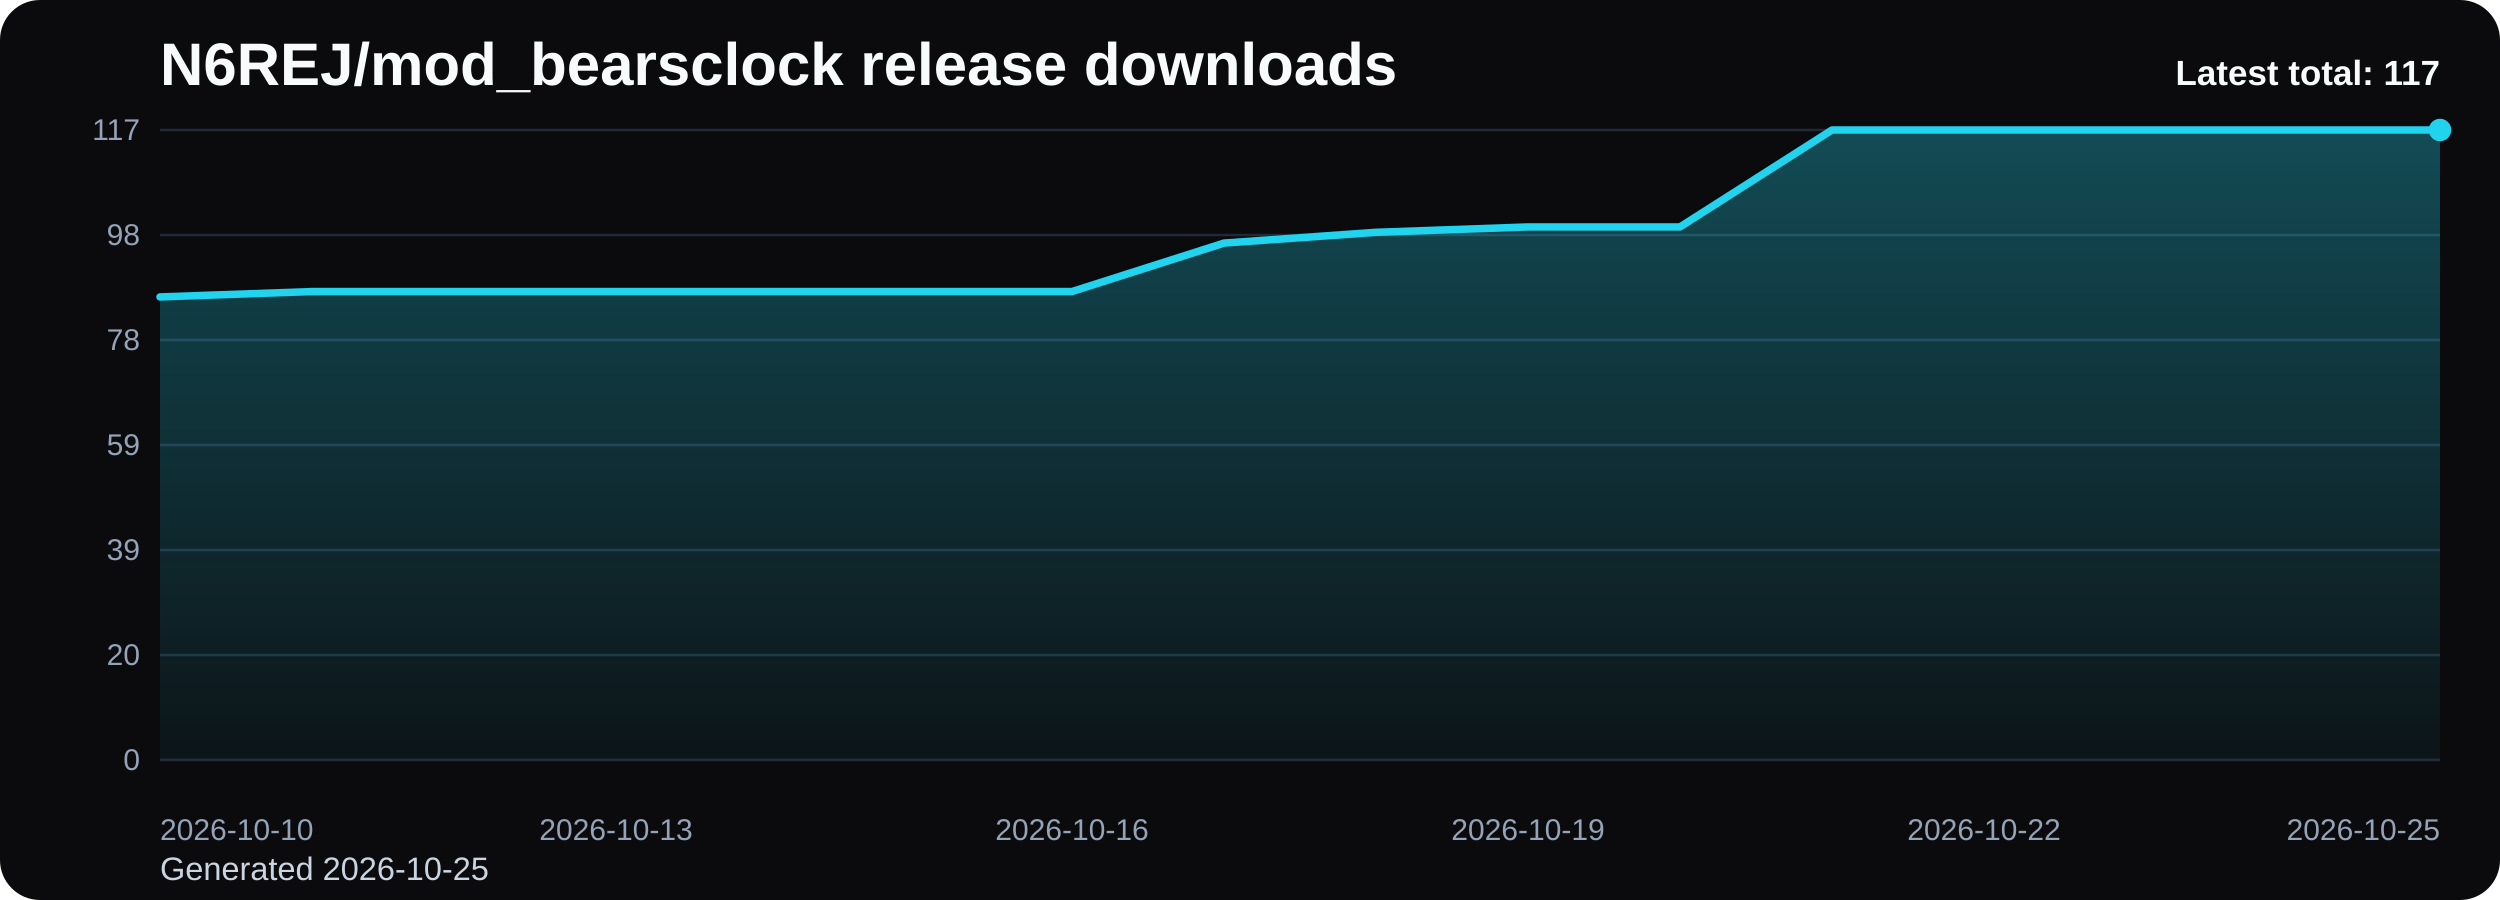
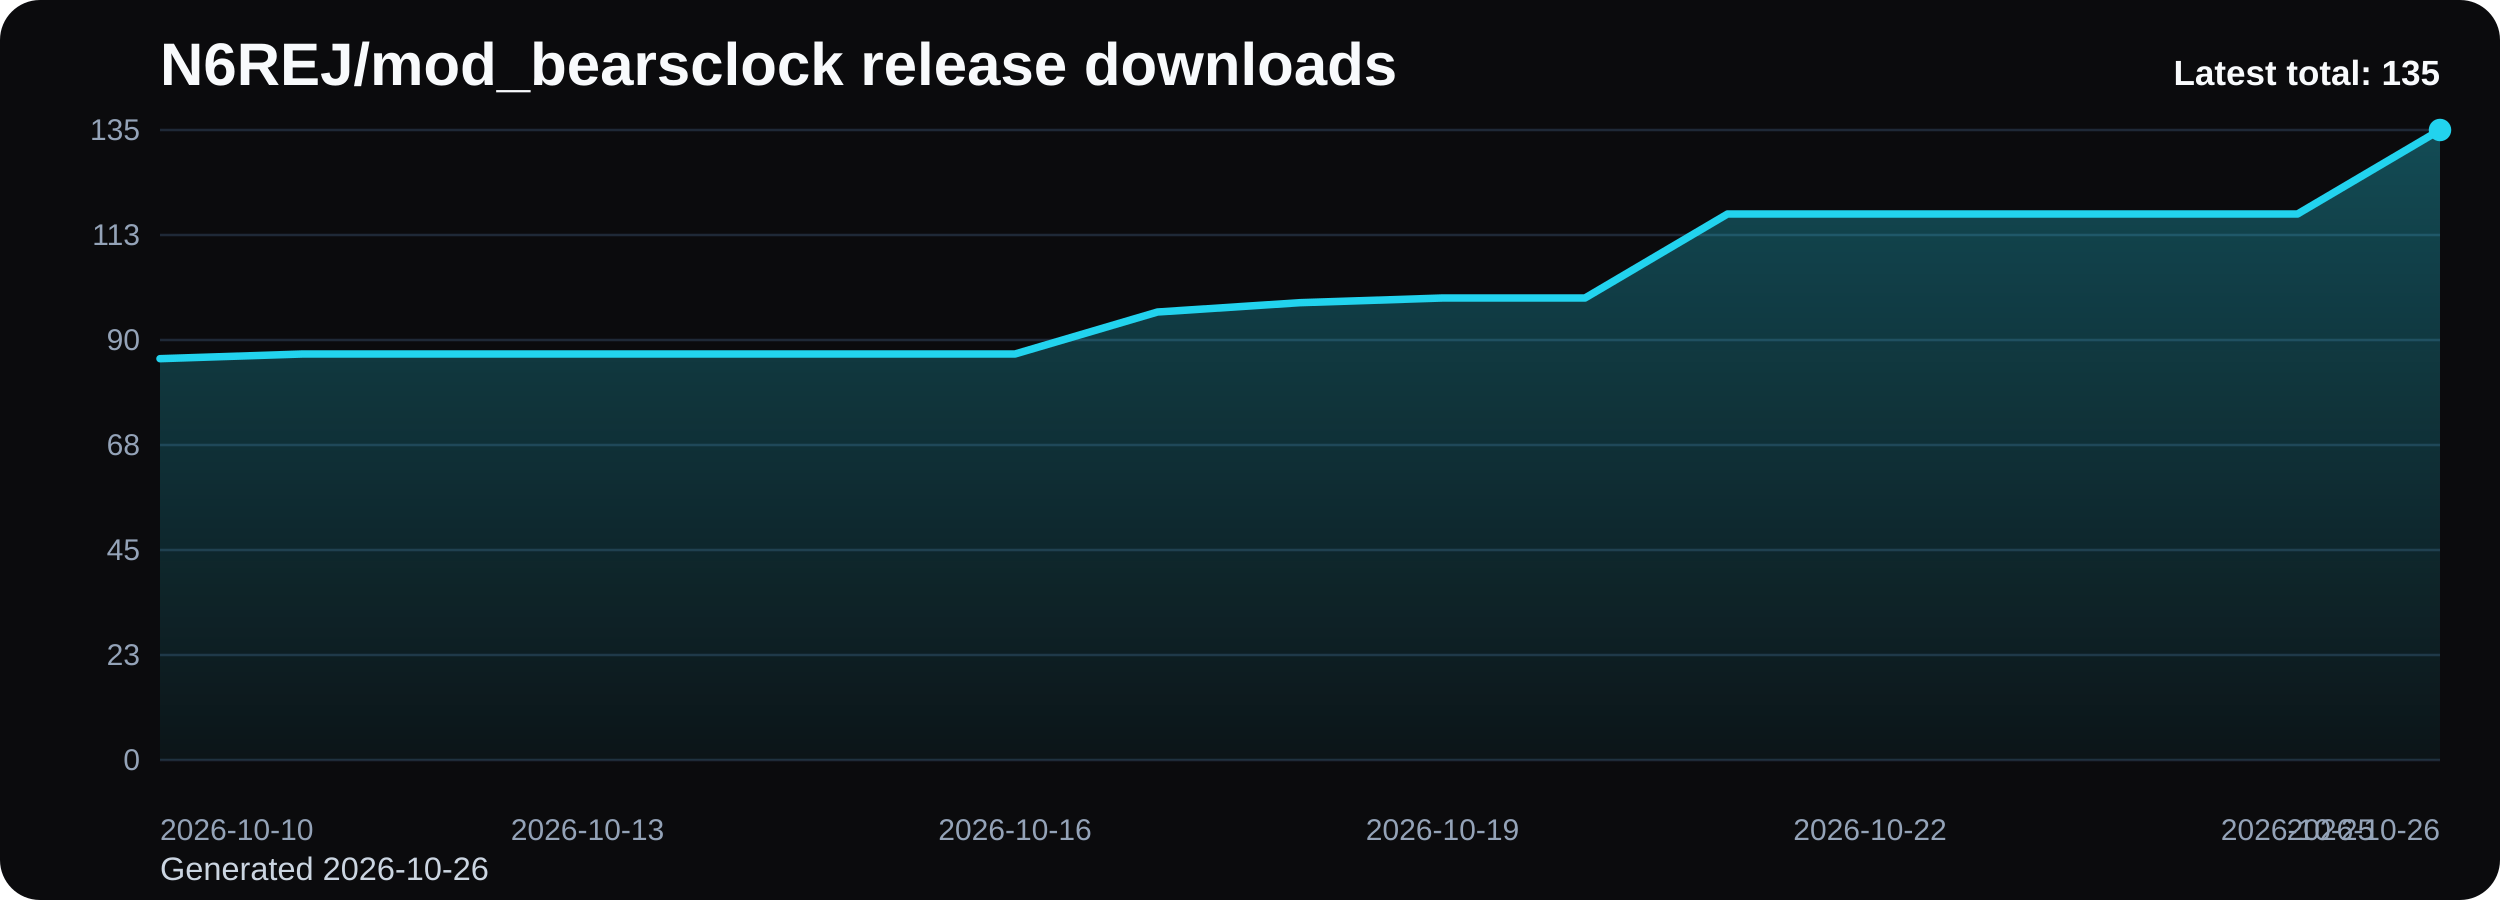
<svg xmlns="http://www.w3.org/2000/svg" viewBox="0 0 1000 360" role="img" aria-label="N6REJ/mod_bearsclock release downloads chart">
  <defs>
    <linearGradient id="fill-total-trend-black" x1="0" y1="0" x2="0" y2="1">
      <stop offset="0%" stop-color="#22d3ee" stop-opacity="0.32" />
      <stop offset="100%" stop-color="#22d3ee" stop-opacity="0.05" />
    </linearGradient>
    <style>
      .bg { fill: #0b0b0d; }
      .title { font: 700 24px Arial, sans-serif; fill: #f8fafc; }
      .sub { font: 400 13px Arial, sans-serif; fill: #cbd5e1; }
      .grid { stroke: #1f2937; stroke-width: 1; }
      .axis { font: 400 12px Arial, sans-serif; fill: #94a3b8; }
      .line { fill: none; stroke: #22d3ee; stroke-width: 3; stroke-linecap: round; stroke-linejoin: round; }
      .dot { fill: #22d3ee; }
      .value { font: 600 11px Arial, sans-serif; fill: #cbd5e1; }
      .latest { font: 700 14px Arial, sans-serif; fill: #f8fafc; }
    </style>
  </defs>
  <rect class="bg" x="0" y="0" width="1000" height="360" rx="16" />
  <text class="title" x="64" y="34">N6REJ/mod_bearsclock release downloads</text>
-   <text class="sub" x="64" y="352">Generated 2026-10-25</text>
+   <text class="sub" x="64" y="352">Generated 2026-10-26</text>
  <line x1="64" y1="52.00" x2="976" y2="52.00" class="grid" />
-   <text x="56" y="56.00" text-anchor="end" class="axis">117</text>
+   <text x="56" y="56.00" text-anchor="end" class="axis">135</text>
  <line x1="64" y1="94.00" x2="976" y2="94.00" class="grid" />
-   <text x="56" y="98.00" text-anchor="end" class="axis">98</text>
+   <text x="56" y="98.00" text-anchor="end" class="axis">113</text>
  <line x1="64" y1="136.00" x2="976" y2="136.00" class="grid" />
-   <text x="56" y="140.00" text-anchor="end" class="axis">78</text>
+   <text x="56" y="140.00" text-anchor="end" class="axis">90</text>
  <line x1="64" y1="178.00" x2="976" y2="178.00" class="grid" />
-   <text x="56" y="182.00" text-anchor="end" class="axis">59</text>
+   <text x="56" y="182.00" text-anchor="end" class="axis">68</text>
  <line x1="64" y1="220.00" x2="976" y2="220.00" class="grid" />
-   <text x="56" y="224.00" text-anchor="end" class="axis">39</text>
+   <text x="56" y="224.00" text-anchor="end" class="axis">45</text>
  <line x1="64" y1="262.00" x2="976" y2="262.00" class="grid" />
-   <text x="56" y="266.00" text-anchor="end" class="axis">20</text>
+   <text x="56" y="266.00" text-anchor="end" class="axis">23</text>
  <line x1="64" y1="304.00" x2="976" y2="304.00" class="grid" />
  <text x="56" y="308.00" text-anchor="end" class="axis">0</text>
-   <path d="M 64.00 304 L 64.00 118.77 L 124.80 116.62 L 185.60 116.62 L 246.40 116.62 L 307.20 116.62 L 368.00 116.62 L 428.80 116.62 L 489.60 97.23 L 550.40 92.92 L 611.20 90.77 L 672.00 90.77 L 732.80 52.00 L 793.60 52.00 L 854.40 52.00 L 915.20 52.00 L 976.00 52.00 L 976.00 304 Z" fill="url(#fill-total-trend-black)" />
-   <polyline class="line" points="64.00,118.77 124.80,116.62 185.60,116.62 246.40,116.62 307.20,116.62 368.00,116.62 428.80,116.62 489.60,97.23 550.40,92.92 611.20,90.77 672.00,90.77 732.80,52.00 793.60,52.00 854.40,52.00 915.20,52.00 976.00,52.00" />
+   <path d="M 64.00 304 L 64.00 143.47 L 121.00 141.60 L 178.00 141.60 L 235.00 141.60 L 292.00 141.60 L 349.00 141.60 L 406.00 141.60 L 463.00 124.80 L 520.00 121.07 L 577.00 119.20 L 634.00 119.20 L 691.00 85.60 L 748.00 85.60 L 805.00 85.60 L 862.00 85.60 L 919.00 85.60 L 976.00 52.00 L 976.00 304 Z" fill="url(#fill-total-trend-black)" />
+   <polyline class="line" points="64.00,143.47 121.00,141.60 178.00,141.60 235.00,141.60 292.00,141.60 349.00,141.60 406.00,141.60 463.00,124.80 520.00,121.07 577.00,119.20 634.00,119.20 691.00,85.60 748.00,85.60 805.00,85.60 862.00,85.60 919.00,85.60 976.00,52.00" />
  <circle class="dot" cx="976.00" cy="52.00" r="4.5" />
  <text class="axis" x="64.00" y="336" text-anchor="start">2026-10-10</text>
-   <text class="axis" x="246.40" y="336" text-anchor="middle">2026-10-13</text>
-   <text class="axis" x="428.80" y="336" text-anchor="middle">2026-10-16</text>
-   <text class="axis" x="611.20" y="336" text-anchor="middle">2026-10-19</text>
-   <text class="axis" x="793.60" y="336" text-anchor="middle">2026-10-22</text>
-   <text class="axis" x="976.00" y="336" text-anchor="end">2026-10-25</text>
-   <text class="latest" x="976" y="34" text-anchor="end">Latest total: 117</text>
+   <text class="axis" x="235.00" y="336" text-anchor="middle">2026-10-13</text>
+   <text class="axis" x="406.00" y="336" text-anchor="middle">2026-10-16</text>
+   <text class="axis" x="577.00" y="336" text-anchor="middle">2026-10-19</text>
+   <text class="axis" x="748.00" y="336" text-anchor="middle">2026-10-22</text>
+   <text class="axis" x="919.00" y="336" text-anchor="middle">2026-10-25</text>
+   <text class="axis" x="976.00" y="336" text-anchor="end">2026-10-26</text>
+   <text class="latest" x="976" y="34" text-anchor="end">Latest total: 135</text>
</svg>
